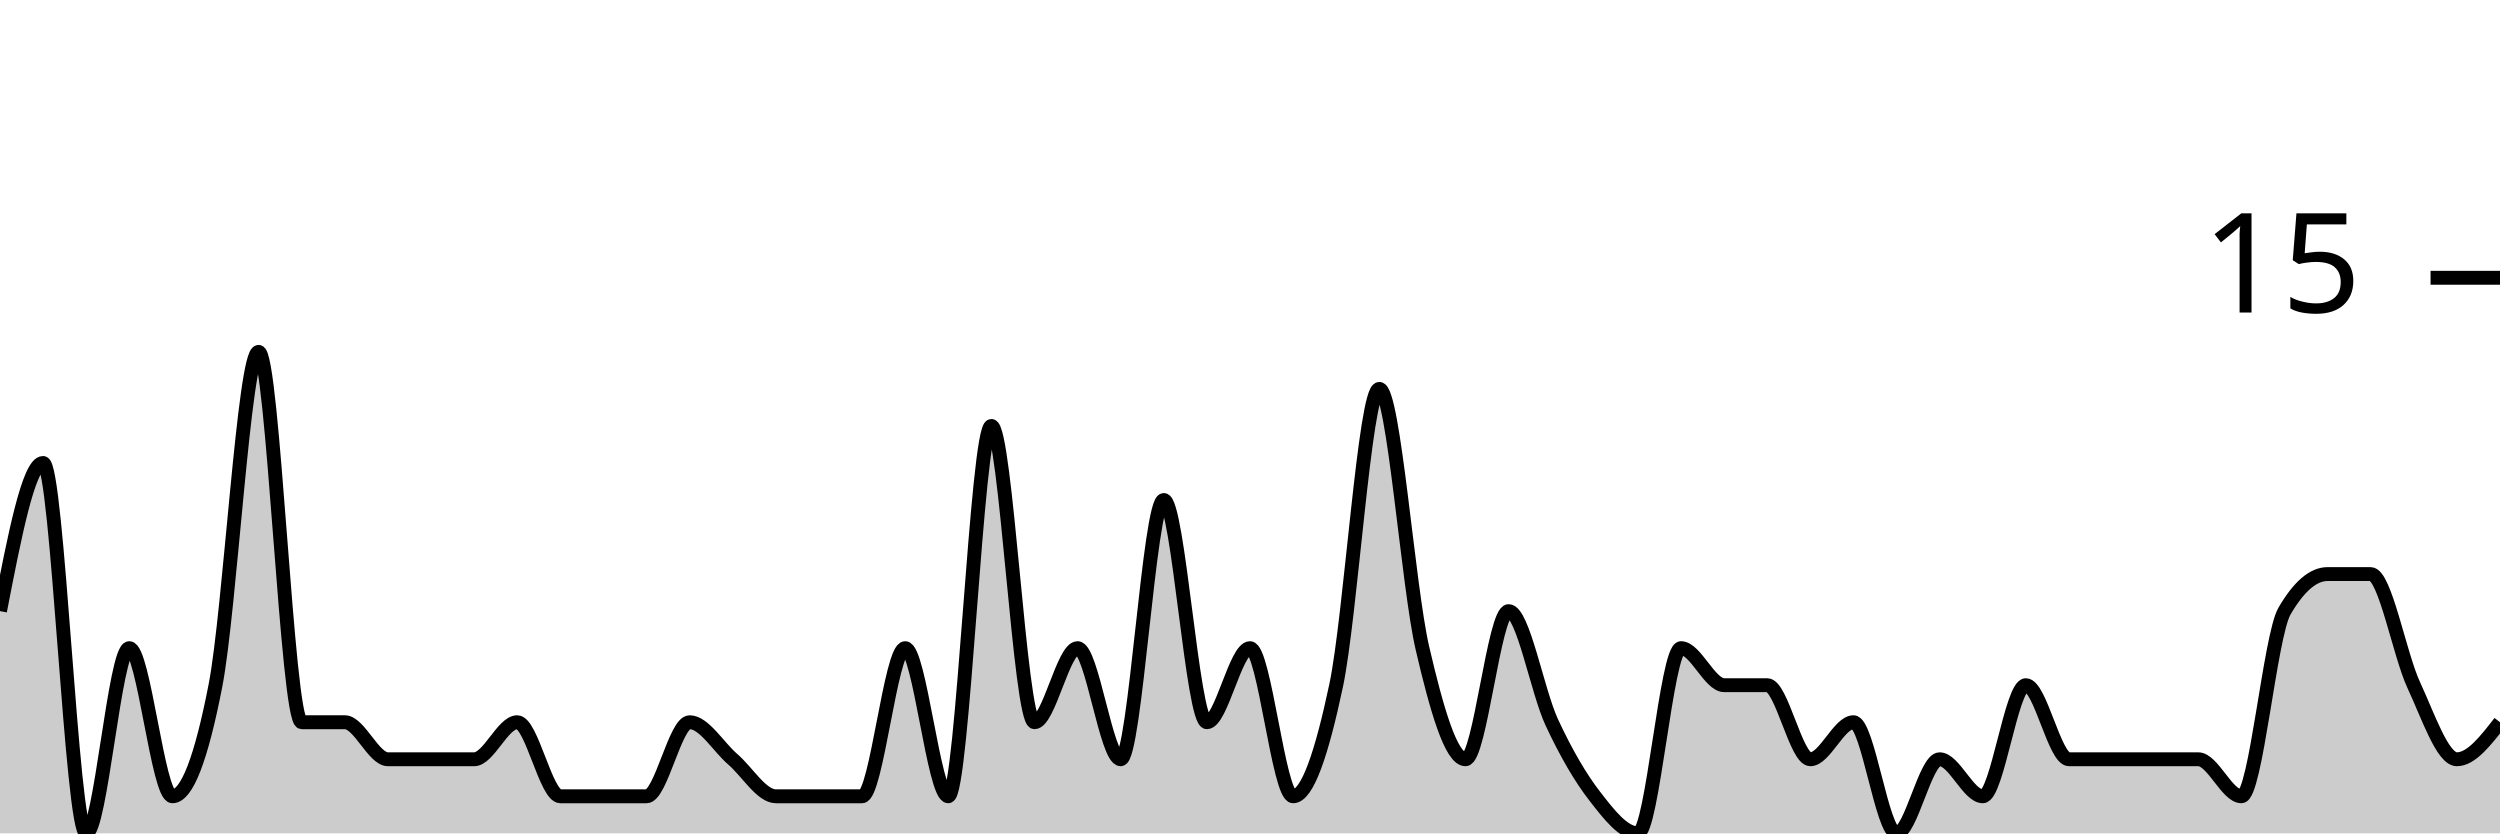
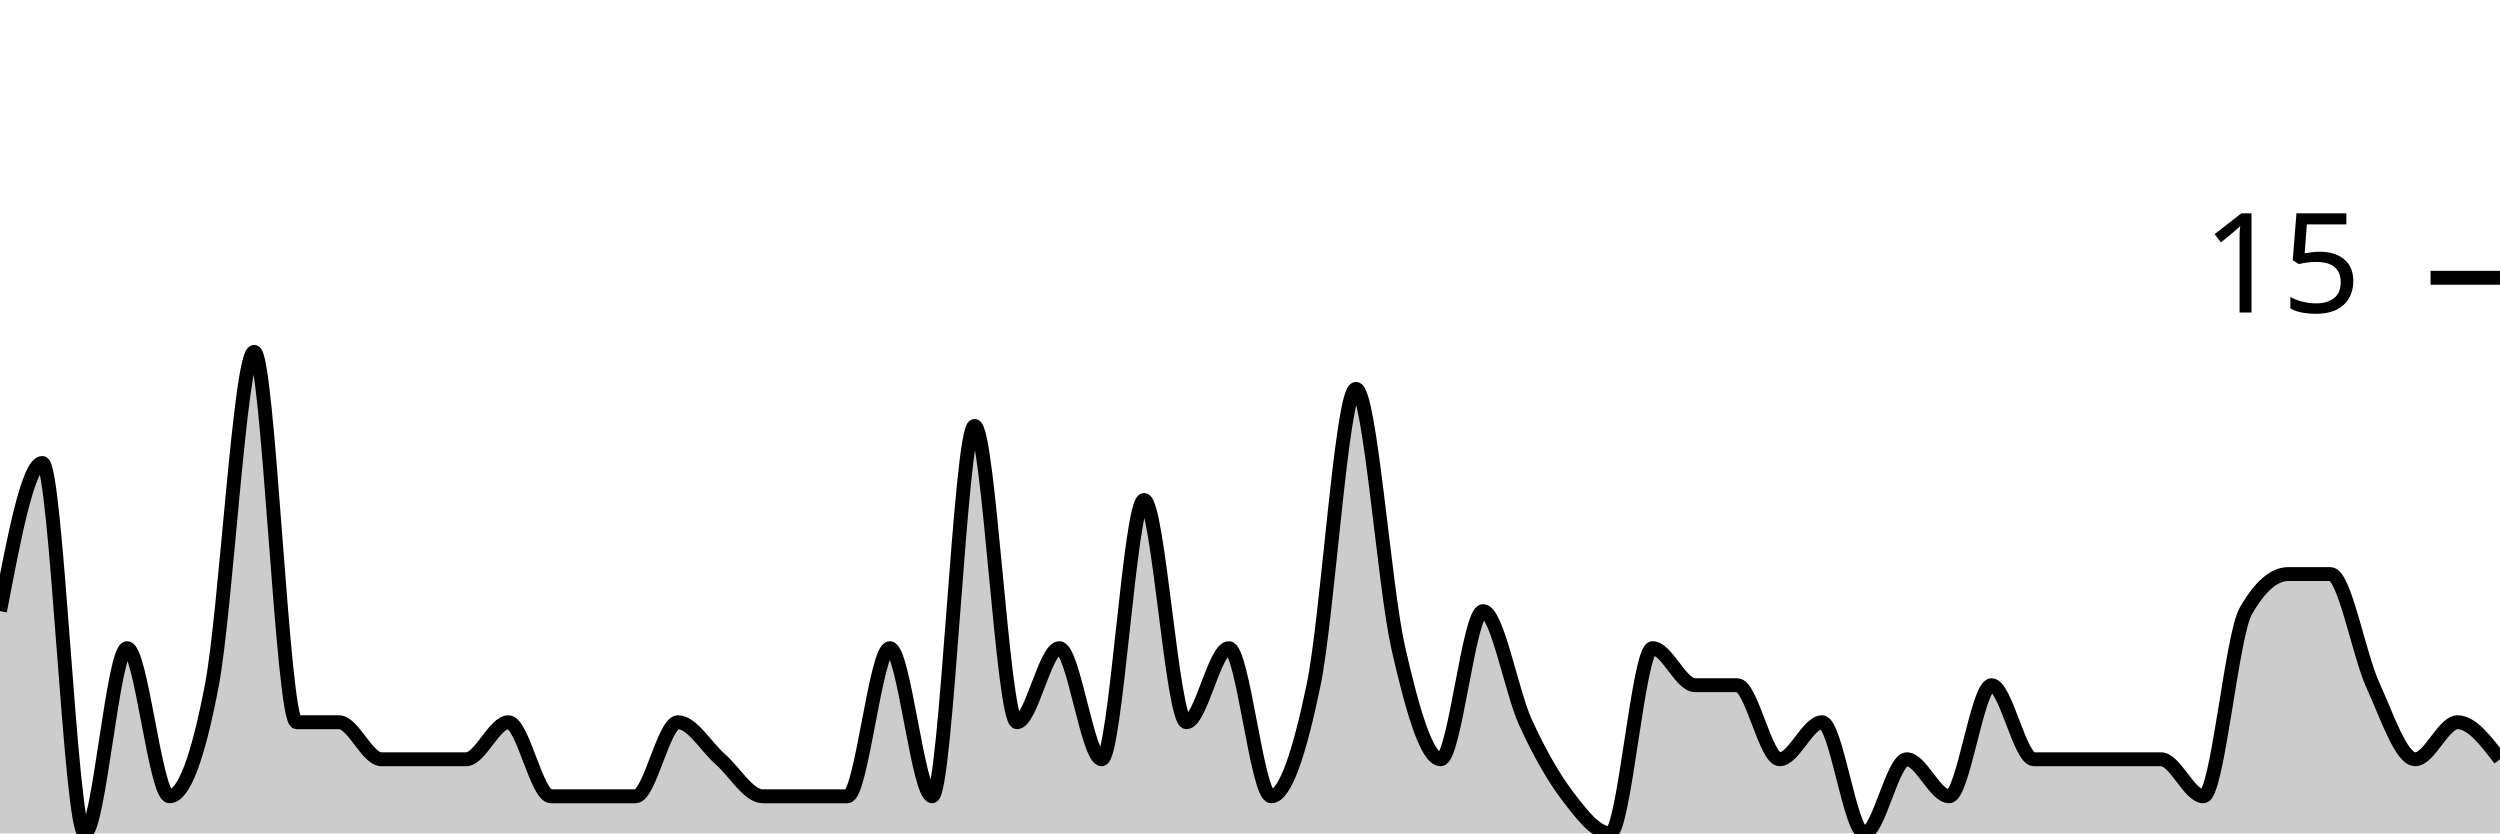
<svg xmlns="http://www.w3.org/2000/svg" viewBox="0 0 180 60">
  <g transform="translate(0,20)">
-     <path class="area" fill="rgba(0, 0, 0, 0.2)" d="M0,24C1.034,18.667,2.069,13.333,3.103,13.333C4.138,13.333,5.172,40,6.207,40C7.241,40,8.276,26.667,9.31,26.667C10.345,26.667,11.379,37.333,12.414,37.333C13.448,37.333,14.483,34.667,15.517,29.333C16.552,24,17.586,5.333,18.621,5.333C19.655,5.333,20.69,32,21.724,32C22.759,32,23.793,32,24.828,32C25.862,32,26.897,34.667,27.931,34.667C28.966,34.667,30,34.667,31.034,34.667C32.069,34.667,33.103,34.667,34.138,34.667C35.172,34.667,36.207,32,37.241,32C38.276,32,39.31,37.333,40.345,37.333C41.379,37.333,42.414,37.333,43.448,37.333C44.483,37.333,45.517,37.333,46.552,37.333C47.586,37.333,48.621,32,49.655,32C50.69,32,51.724,33.778,52.759,34.667C53.793,35.556,54.828,37.333,55.862,37.333C56.897,37.333,57.931,37.333,58.966,37.333C60,37.333,61.034,37.333,62.069,37.333C63.103,37.333,64.138,26.667,65.172,26.667C66.207,26.667,67.241,37.333,68.276,37.333C69.31,37.333,70.345,10.667,71.379,10.667C72.414,10.667,73.448,32,74.483,32C75.517,32,76.552,26.667,77.586,26.667C78.621,26.667,79.655,34.667,80.69,34.667C81.724,34.667,82.759,16,83.793,16C84.828,16,85.862,32,86.897,32C87.931,32,88.966,26.667,90,26.667C91.034,26.667,92.069,37.333,93.103,37.333C94.138,37.333,95.172,34.222,96.207,29.333C97.241,24.444,98.276,8,99.31,8C100.345,8,101.379,22.222,102.414,26.667C103.448,31.111,104.483,34.667,105.517,34.667C106.552,34.667,107.586,24,108.621,24C109.655,24,110.69,29.778,111.724,32C112.759,34.222,113.793,36,114.828,37.333C115.862,38.667,116.897,40,117.931,40C118.966,40,120,26.667,121.034,26.667C122.069,26.667,123.103,29.333,124.138,29.333C125.172,29.333,126.207,29.333,127.241,29.333C128.276,29.333,129.31,34.667,130.345,34.667C131.379,34.667,132.414,32,133.448,32C134.483,32,135.517,40,136.552,40C137.586,40,138.621,34.667,139.655,34.667C140.69,34.667,141.724,37.333,142.759,37.333C143.793,37.333,144.828,29.333,145.862,29.333C146.897,29.333,147.931,34.667,148.966,34.667C150,34.667,151.034,34.667,152.069,34.667C153.103,34.667,154.138,34.667,155.172,34.667C156.207,34.667,157.241,34.667,158.276,34.667C159.31,34.667,160.345,37.333,161.379,37.333C162.414,37.333,163.448,25.778,164.483,24C165.517,22.222,166.552,21.333,167.586,21.333C168.621,21.333,169.655,21.333,170.69,21.333C171.724,21.333,172.759,27.111,173.793,29.333C174.828,31.556,175.862,34.667,176.897,34.667C177.931,34.667,178.966,33.333,180,32L180,40C178.966,40,177.931,40,176.897,40C175.862,40,174.828,40,173.793,40C172.759,40,171.724,40,170.69,40C169.655,40,168.621,40,167.586,40C166.552,40,165.517,40,164.483,40C163.448,40,162.414,40,161.379,40C160.345,40,159.31,40,158.276,40C157.241,40,156.207,40,155.172,40C154.138,40,153.103,40,152.069,40C151.034,40,150,40,148.966,40C147.931,40,146.897,40,145.862,40C144.828,40,143.793,40,142.759,40C141.724,40,140.69,40,139.655,40C138.621,40,137.586,40,136.552,40C135.517,40,134.483,40,133.448,40C132.414,40,131.379,40,130.345,40C129.31,40,128.276,40,127.241,40C126.207,40,125.172,40,124.138,40C123.103,40,122.069,40,121.034,40C120,40,118.966,40,117.931,40C116.897,40,115.862,40,114.828,40C113.793,40,112.759,40,111.724,40C110.69,40,109.655,40,108.621,40C107.586,40,106.552,40,105.517,40C104.483,40,103.448,40,102.414,40C101.379,40,100.345,40,99.31,40C98.276,40,97.241,40,96.207,40C95.172,40,94.138,40,93.103,40C92.069,40,91.034,40,90,40C88.966,40,87.931,40,86.897,40C85.862,40,84.828,40,83.793,40C82.759,40,81.724,40,80.69,40C79.655,40,78.621,40,77.586,40C76.552,40,75.517,40,74.483,40C73.448,40,72.414,40,71.379,40C70.345,40,69.31,40,68.276,40C67.241,40,66.207,40,65.172,40C64.138,40,63.103,40,62.069,40C61.034,40,60,40,58.966,40C57.931,40,56.897,40,55.862,40C54.828,40,53.793,40,52.759,40C51.724,40,50.69,40,49.655,40C48.621,40,47.586,40,46.552,40C45.517,40,44.483,40,43.448,40C42.414,40,41.379,40,40.345,40C39.31,40,38.276,40,37.241,40C36.207,40,35.172,40,34.138,40C33.103,40,32.069,40,31.034,40C30,40,28.966,40,27.931,40C26.897,40,25.862,40,24.828,40C23.793,40,22.759,40,21.724,40C20.69,40,19.655,40,18.621,40C17.586,40,16.552,40,15.517,40C14.483,40,13.448,40,12.414,40C11.379,40,10.345,40,9.31,40C8.276,40,7.241,40,6.207,40C5.172,40,4.138,40,3.103,40C2.069,40,1.034,40,0,40Z" />
-     <path class="line" stroke="black" fill="none" d="M0,24C1.034,18.667,2.069,13.333,3.103,13.333C4.138,13.333,5.172,40,6.207,40C7.241,40,8.276,26.667,9.31,26.667C10.345,26.667,11.379,37.333,12.414,37.333C13.448,37.333,14.483,34.667,15.517,29.333C16.552,24,17.586,5.333,18.621,5.333C19.655,5.333,20.69,32,21.724,32C22.759,32,23.793,32,24.828,32C25.862,32,26.897,34.667,27.931,34.667C28.966,34.667,30,34.667,31.034,34.667C32.069,34.667,33.103,34.667,34.138,34.667C35.172,34.667,36.207,32,37.241,32C38.276,32,39.31,37.333,40.345,37.333C41.379,37.333,42.414,37.333,43.448,37.333C44.483,37.333,45.517,37.333,46.552,37.333C47.586,37.333,48.621,32,49.655,32C50.69,32,51.724,33.778,52.759,34.667C53.793,35.556,54.828,37.333,55.862,37.333C56.897,37.333,57.931,37.333,58.966,37.333C60,37.333,61.034,37.333,62.069,37.333C63.103,37.333,64.138,26.667,65.172,26.667C66.207,26.667,67.241,37.333,68.276,37.333C69.31,37.333,70.345,10.667,71.379,10.667C72.414,10.667,73.448,32,74.483,32C75.517,32,76.552,26.667,77.586,26.667C78.621,26.667,79.655,34.667,80.69,34.667C81.724,34.667,82.759,16,83.793,16C84.828,16,85.862,32,86.897,32C87.931,32,88.966,26.667,90,26.667C91.034,26.667,92.069,37.333,93.103,37.333C94.138,37.333,95.172,34.222,96.207,29.333C97.241,24.444,98.276,8,99.31,8C100.345,8,101.379,22.222,102.414,26.667C103.448,31.111,104.483,34.667,105.517,34.667C106.552,34.667,107.586,24,108.621,24C109.655,24,110.69,29.778,111.724,32C112.759,34.222,113.793,36,114.828,37.333C115.862,38.667,116.897,40,117.931,40C118.966,40,120,26.667,121.034,26.667C122.069,26.667,123.103,29.333,124.138,29.333C125.172,29.333,126.207,29.333,127.241,29.333C128.276,29.333,129.31,34.667,130.345,34.667C131.379,34.667,132.414,32,133.448,32C134.483,32,135.517,40,136.552,40C137.586,40,138.621,34.667,139.655,34.667C140.69,34.667,141.724,37.333,142.759,37.333C143.793,37.333,144.828,29.333,145.862,29.333C146.897,29.333,147.931,34.667,148.966,34.667C150,34.667,151.034,34.667,152.069,34.667C153.103,34.667,154.138,34.667,155.172,34.667C156.207,34.667,157.241,34.667,158.276,34.667C159.31,34.667,160.345,37.333,161.379,37.333C162.414,37.333,163.448,25.778,164.483,24C165.517,22.222,166.552,21.333,167.586,21.333C168.621,21.333,169.655,21.333,170.69,21.333C171.724,21.333,172.759,27.111,173.793,29.333C174.828,31.556,175.862,34.667,176.897,34.667C177.931,34.667,178.966,33.333,180,32" />
+     <path class="area" fill="rgba(0, 0, 0, 0.2)" d="M0,24C1.017,18.667,2.034,13.333,3.051,13.333C4.068,13.333,5.085,40,6.102,40C7.119,40,8.136,26.667,9.153,26.667C10.169,26.667,11.186,37.333,12.203,37.333C13.22,37.333,14.237,34.667,15.254,29.333C16.271,24,17.288,5.333,18.305,5.333C19.322,5.333,20.339,32,21.356,32C22.373,32,23.39,32,24.407,32C25.424,32,26.441,34.667,27.458,34.667C28.475,34.667,29.492,34.667,30.508,34.667C31.525,34.667,32.542,34.667,33.559,34.667C34.576,34.667,35.593,32,36.61,32C37.627,32,38.644,37.333,39.661,37.333C40.678,37.333,41.695,37.333,42.712,37.333C43.729,37.333,44.746,37.333,45.763,37.333C46.78,37.333,47.797,32,48.814,32C49.831,32,50.847,33.778,51.864,34.667C52.881,35.556,53.898,37.333,54.915,37.333C55.932,37.333,56.949,37.333,57.966,37.333C58.983,37.333,60,37.333,61.017,37.333C62.034,37.333,63.051,26.667,64.068,26.667C65.085,26.667,66.102,37.333,67.119,37.333C68.136,37.333,69.153,10.667,70.169,10.667C71.186,10.667,72.203,32,73.22,32C74.237,32,75.254,26.667,76.271,26.667C77.288,26.667,78.305,34.667,79.322,34.667C80.339,34.667,81.356,16,82.373,16C83.39,16,84.407,32,85.424,32C86.441,32,87.458,26.667,88.475,26.667C89.492,26.667,90.508,37.333,91.525,37.333C92.542,37.333,93.559,34.222,94.576,29.333C95.593,24.444,96.61,8,97.627,8C98.644,8,99.661,22.222,100.678,26.667C101.695,31.111,102.712,34.667,103.729,34.667C104.746,34.667,105.763,24,106.78,24C107.797,24,108.814,29.778,109.831,32C110.847,34.222,111.864,36,112.881,37.333C113.898,38.667,114.915,40,115.932,40C116.949,40,117.966,26.667,118.983,26.667C120,26.667,121.017,29.333,122.034,29.333C123.051,29.333,124.068,29.333,125.085,29.333C126.102,29.333,127.119,34.667,128.136,34.667C129.153,34.667,130.169,32,131.186,32C132.203,32,133.22,40,134.237,40C135.254,40,136.271,34.667,137.288,34.667C138.305,34.667,139.322,37.333,140.339,37.333C141.356,37.333,142.373,29.333,143.39,29.333C144.407,29.333,145.424,34.667,146.441,34.667C147.458,34.667,148.475,34.667,149.492,34.667C150.508,34.667,151.525,34.667,152.542,34.667C153.559,34.667,154.576,34.667,155.593,34.667C156.61,34.667,157.627,37.333,158.644,37.333C159.661,37.333,160.678,25.778,161.695,24C162.712,22.222,163.729,21.333,164.746,21.333C165.763,21.333,166.78,21.333,167.797,21.333C168.814,21.333,169.831,27.111,170.847,29.333C171.864,31.556,172.881,34.667,173.898,34.667C174.915,34.667,175.932,32,176.949,32C177.966,32,178.983,33.333,180,34.667L180,40C178.983,40,177.966,40,176.949,40C175.932,40,174.915,40,173.898,40C172.881,40,171.864,40,170.847,40C169.831,40,168.814,40,167.797,40C166.78,40,165.763,40,164.746,40C163.729,40,162.712,40,161.695,40C160.678,40,159.661,40,158.644,40C157.627,40,156.61,40,155.593,40C154.576,40,153.559,40,152.542,40C151.525,40,150.508,40,149.492,40C148.475,40,147.458,40,146.441,40C145.424,40,144.407,40,143.39,40C142.373,40,141.356,40,140.339,40C139.322,40,138.305,40,137.288,40C136.271,40,135.254,40,134.237,40C133.22,40,132.203,40,131.186,40C130.169,40,129.153,40,128.136,40C127.119,40,126.102,40,125.085,40C124.068,40,123.051,40,122.034,40C121.017,40,120,40,118.983,40C117.966,40,116.949,40,115.932,40C114.915,40,113.898,40,112.881,40C111.864,40,110.847,40,109.831,40C108.814,40,107.797,40,106.78,40C105.763,40,104.746,40,103.729,40C102.712,40,101.695,40,100.678,40C99.661,40,98.644,40,97.627,40C96.61,40,95.593,40,94.576,40C93.559,40,92.542,40,91.525,40C90.508,40,89.492,40,88.475,40C87.458,40,86.441,40,85.424,40C84.407,40,83.39,40,82.373,40C81.356,40,80.339,40,79.322,40C78.305,40,77.288,40,76.271,40C75.254,40,74.237,40,73.22,40C72.203,40,71.186,40,70.169,40C69.153,40,68.136,40,67.119,40C66.102,40,65.085,40,64.068,40C63.051,40,62.034,40,61.017,40C60,40,58.983,40,57.966,40C56.949,40,55.932,40,54.915,40C53.898,40,52.881,40,51.864,40C50.847,40,49.831,40,48.814,40C47.797,40,46.78,40,45.763,40C44.746,40,43.729,40,42.712,40C41.695,40,40.678,40,39.661,40C38.644,40,37.627,40,36.61,40C35.593,40,34.576,40,33.559,40C32.542,40,31.525,40,30.508,40C29.492,40,28.475,40,27.458,40C26.441,40,25.424,40,24.407,40C23.39,40,22.373,40,21.356,40C20.339,40,19.322,40,18.305,40C17.288,40,16.271,40,15.254,40C14.237,40,13.22,40,12.203,40C11.186,40,10.169,40,9.153,40C8.136,40,7.119,40,6.102,40C5.085,40,4.068,40,3.051,40C2.034,40,1.017,40,0,40Z" />
+     <path class="line" stroke="black" fill="none" d="M0,24C1.017,18.667,2.034,13.333,3.051,13.333C4.068,13.333,5.085,40,6.102,40C7.119,40,8.136,26.667,9.153,26.667C10.169,26.667,11.186,37.333,12.203,37.333C13.22,37.333,14.237,34.667,15.254,29.333C16.271,24,17.288,5.333,18.305,5.333C19.322,5.333,20.339,32,21.356,32C22.373,32,23.39,32,24.407,32C25.424,32,26.441,34.667,27.458,34.667C28.475,34.667,29.492,34.667,30.508,34.667C31.525,34.667,32.542,34.667,33.559,34.667C34.576,34.667,35.593,32,36.61,32C37.627,32,38.644,37.333,39.661,37.333C40.678,37.333,41.695,37.333,42.712,37.333C43.729,37.333,44.746,37.333,45.763,37.333C46.78,37.333,47.797,32,48.814,32C49.831,32,50.847,33.778,51.864,34.667C52.881,35.556,53.898,37.333,54.915,37.333C55.932,37.333,56.949,37.333,57.966,37.333C58.983,37.333,60,37.333,61.017,37.333C62.034,37.333,63.051,26.667,64.068,26.667C65.085,26.667,66.102,37.333,67.119,37.333C68.136,37.333,69.153,10.667,70.169,10.667C71.186,10.667,72.203,32,73.22,32C74.237,32,75.254,26.667,76.271,26.667C77.288,26.667,78.305,34.667,79.322,34.667C80.339,34.667,81.356,16,82.373,16C83.39,16,84.407,32,85.424,32C86.441,32,87.458,26.667,88.475,26.667C89.492,26.667,90.508,37.333,91.525,37.333C92.542,37.333,93.559,34.222,94.576,29.333C95.593,24.444,96.61,8,97.627,8C98.644,8,99.661,22.222,100.678,26.667C101.695,31.111,102.712,34.667,103.729,34.667C104.746,34.667,105.763,24,106.78,24C107.797,24,108.814,29.778,109.831,32C110.847,34.222,111.864,36,112.881,37.333C113.898,38.667,114.915,40,115.932,40C116.949,40,117.966,26.667,118.983,26.667C120,26.667,121.017,29.333,122.034,29.333C123.051,29.333,124.068,29.333,125.085,29.333C126.102,29.333,127.119,34.667,128.136,34.667C129.153,34.667,130.169,32,131.186,32C132.203,32,133.22,40,134.237,40C135.254,40,136.271,34.667,137.288,34.667C138.305,34.667,139.322,37.333,140.339,37.333C141.356,37.333,142.373,29.333,143.39,29.333C144.407,29.333,145.424,34.667,146.441,34.667C147.458,34.667,148.475,34.667,149.492,34.667C150.508,34.667,151.525,34.667,152.542,34.667C153.559,34.667,154.576,34.667,155.593,34.667C156.61,34.667,157.627,37.333,158.644,37.333C159.661,37.333,160.678,25.778,161.695,24C162.712,22.222,163.729,21.333,164.746,21.333C165.763,21.333,166.78,21.333,167.797,21.333C168.814,21.333,169.831,27.111,170.847,29.333C171.864,31.556,172.881,34.667,173.898,34.667C174.915,34.667,175.932,32,176.949,32C177.966,32,178.983,33.333,180,34.667" />
    <path class="axis-ceiling" stroke-width="1" stroke="black" fill="none" d="M175,0L180,0" />
    <text class="axis-ceiling-label" font-family="sans-serif" text-anchor="end" font-size="10px" x="170" y="2.5">15</text>
  </g>
</svg>
